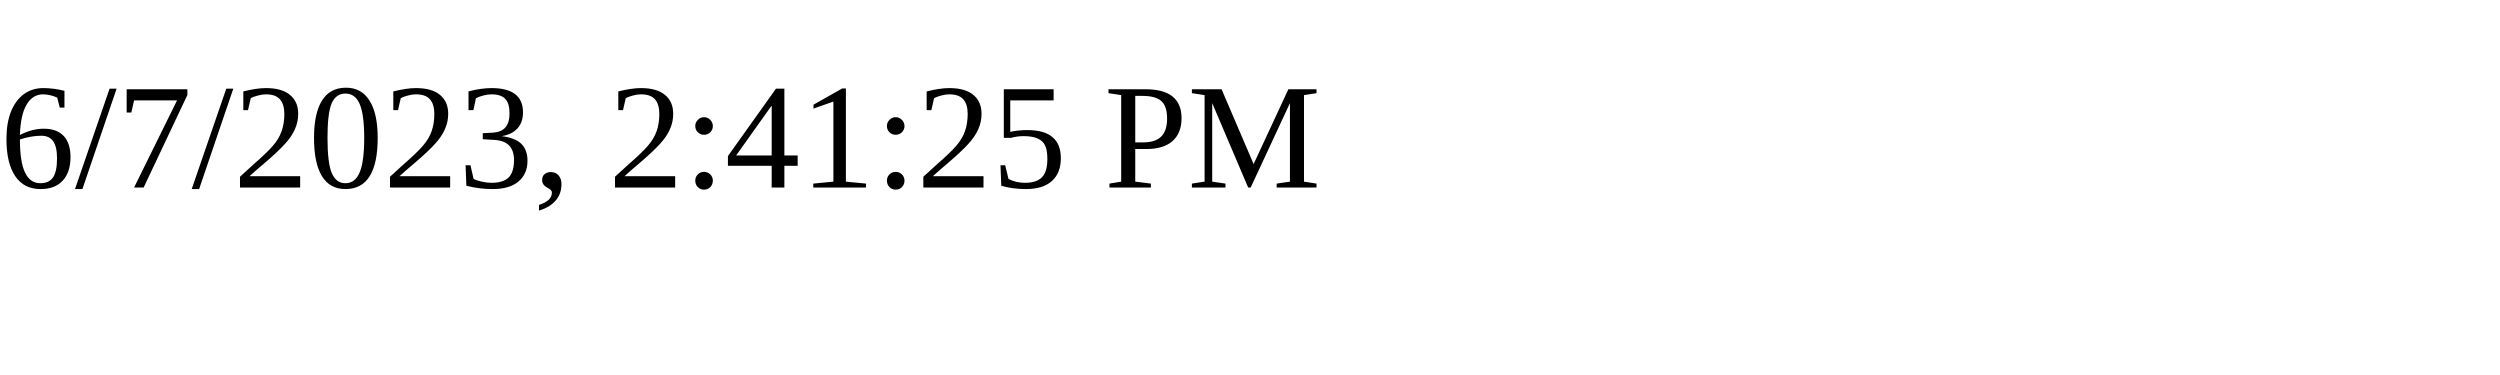
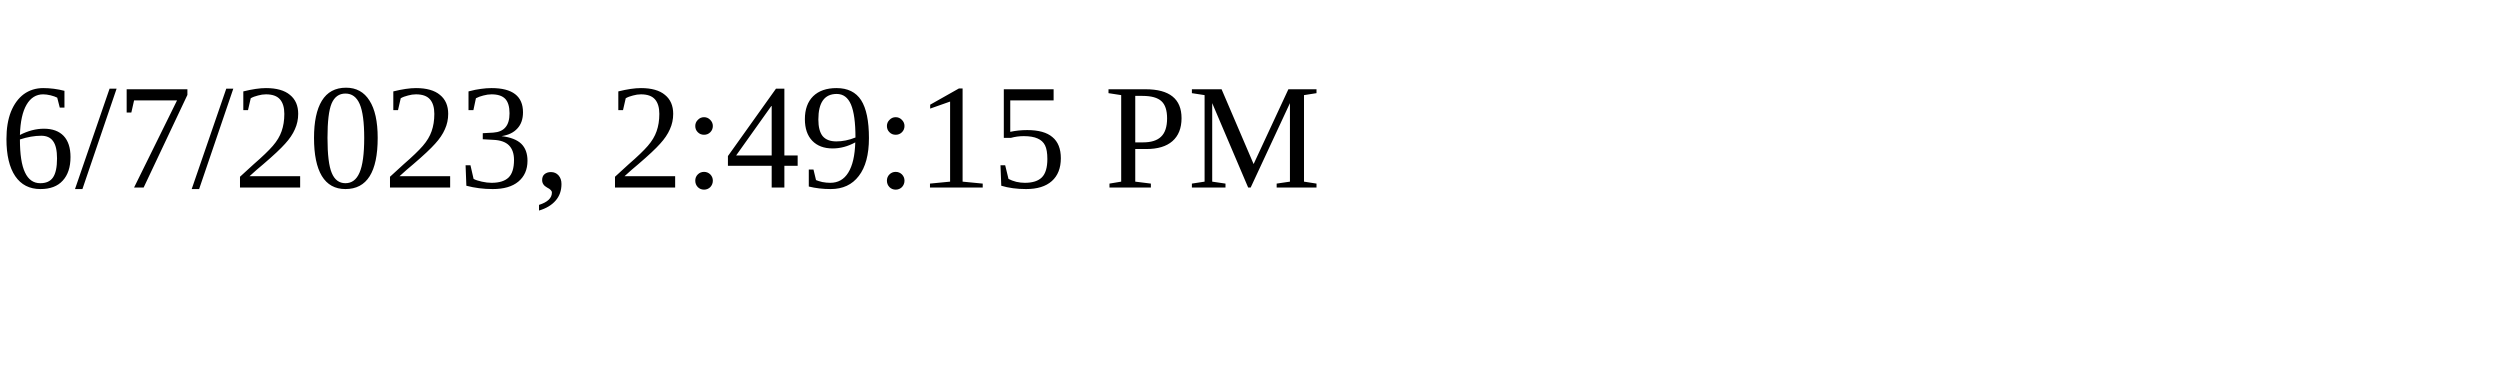
<svg xmlns="http://www.w3.org/2000/svg" height="30" width="200">
-   <text x="0" y="15">6/7/2023, 2:41:25 PM</text>
+   <text x="0" y="15">6/7/2023, 2:49:15 PM</text>
</svg>
